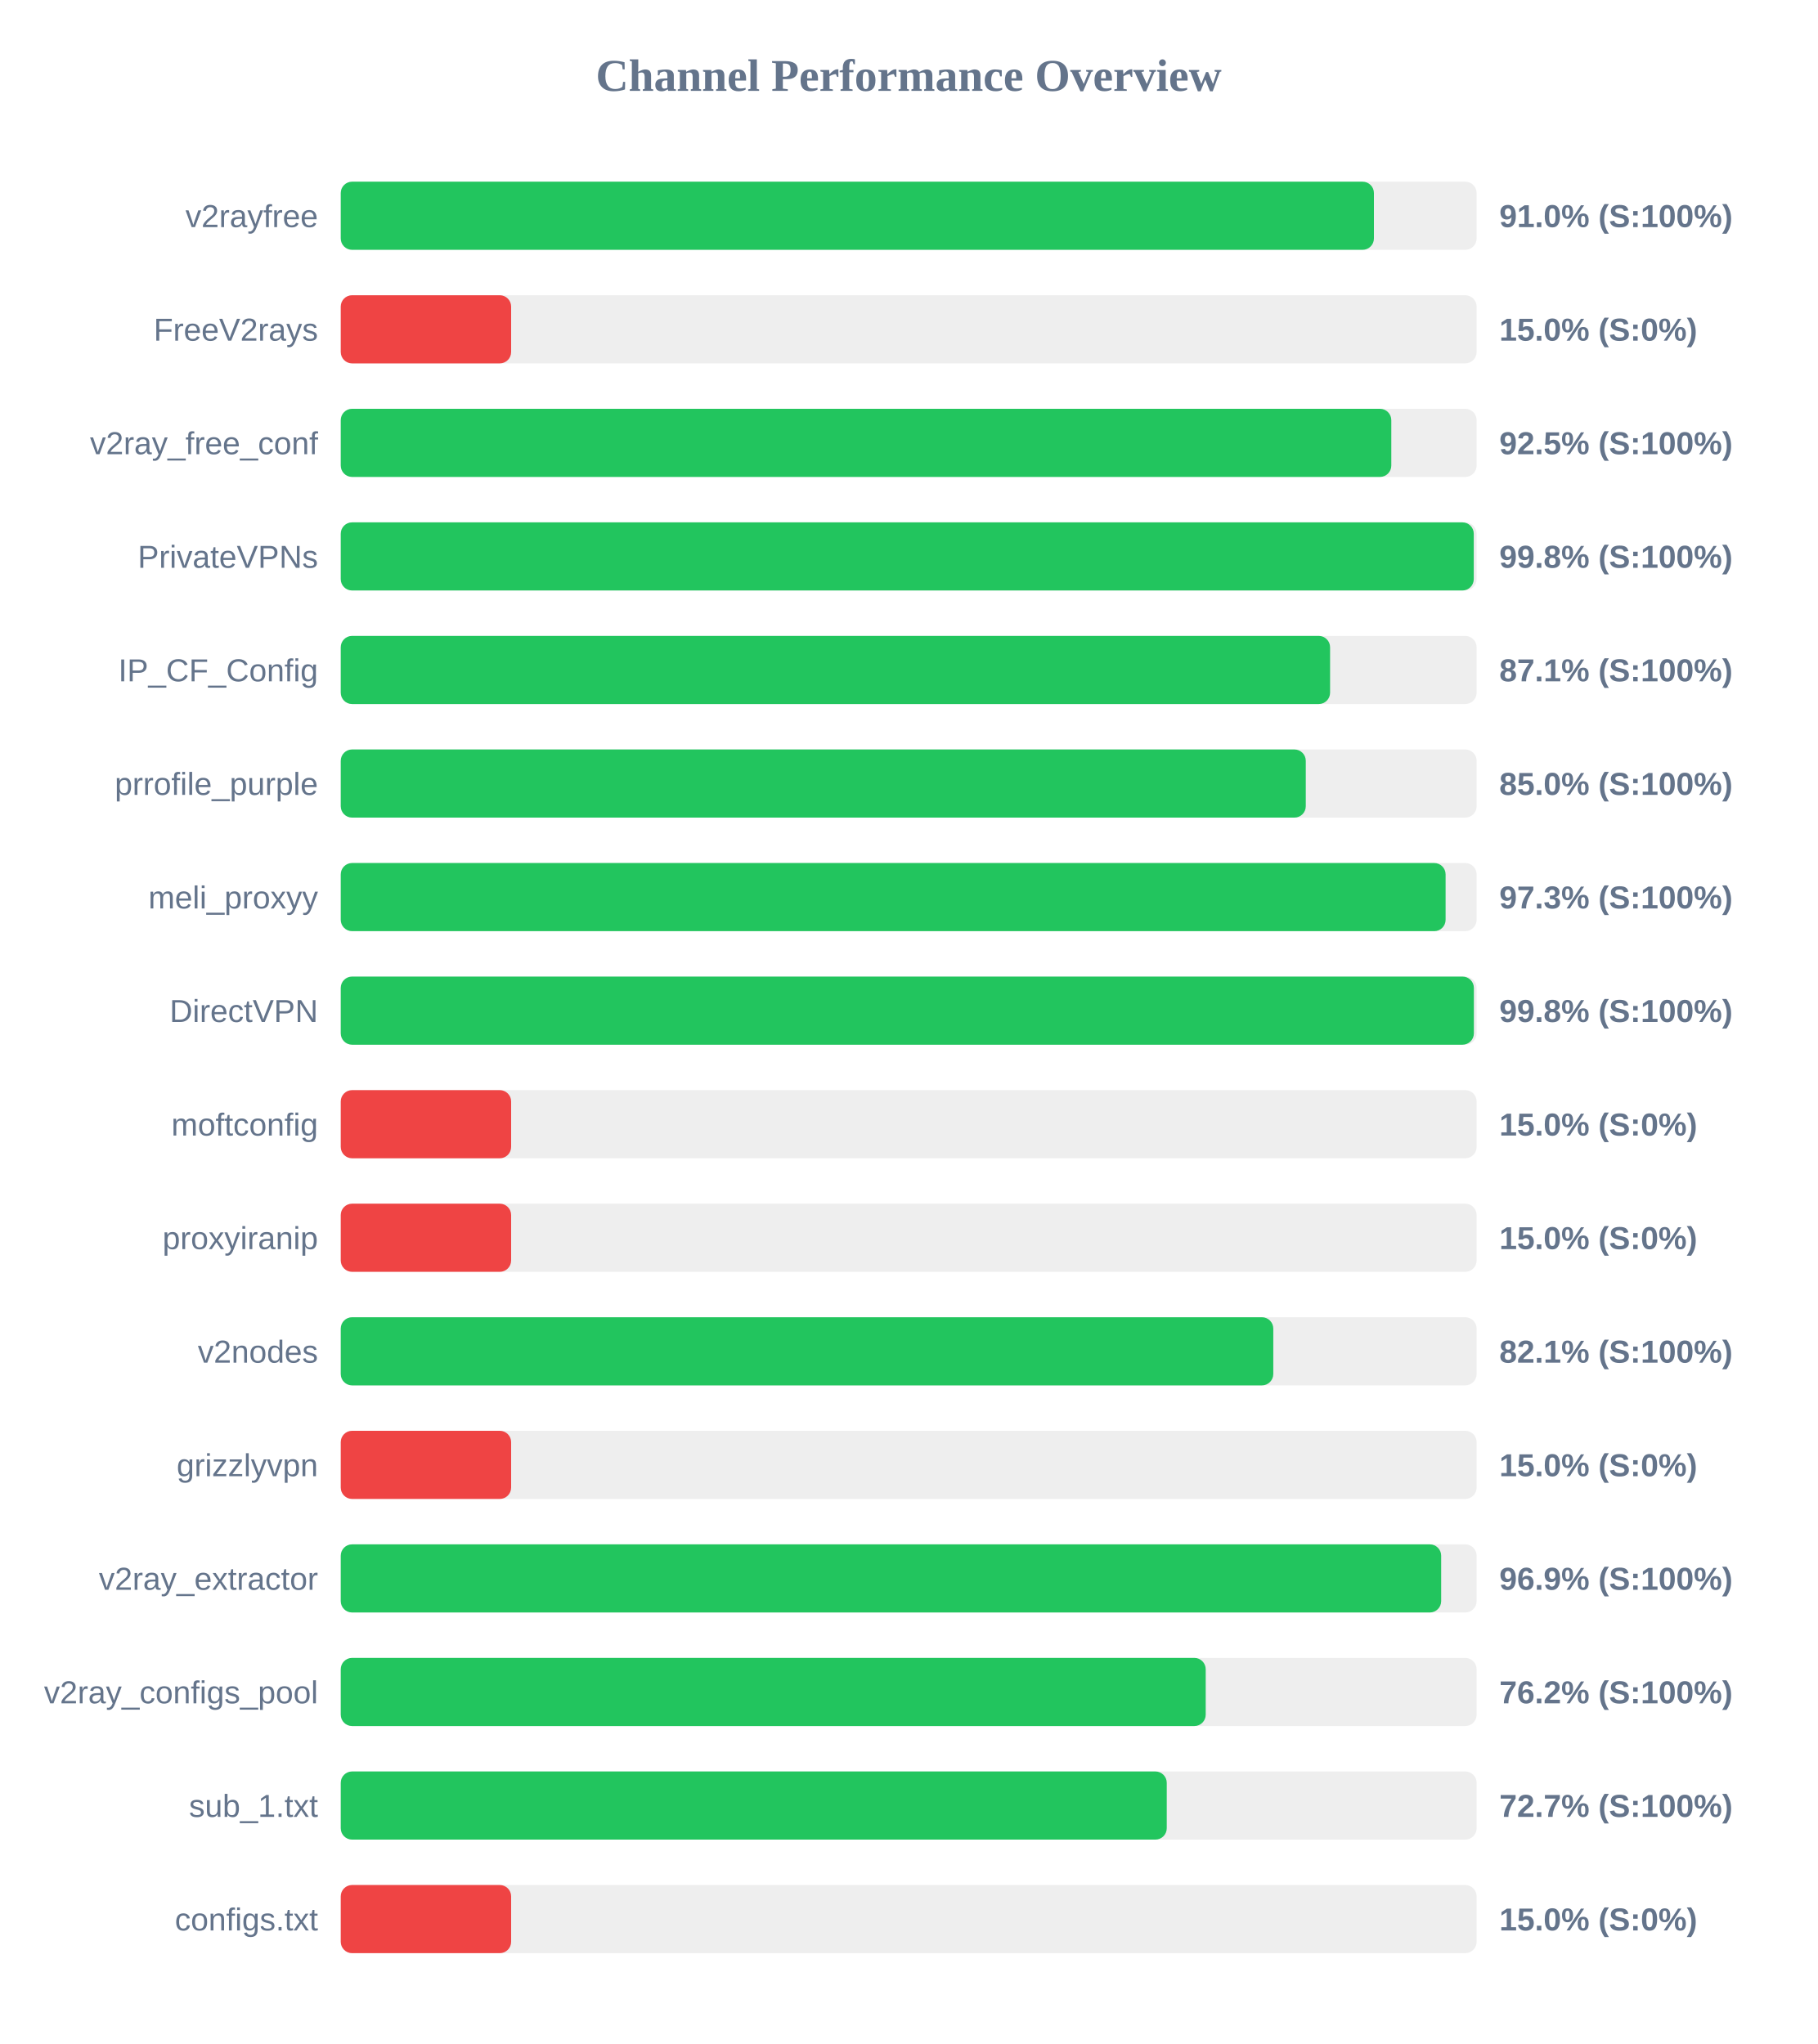
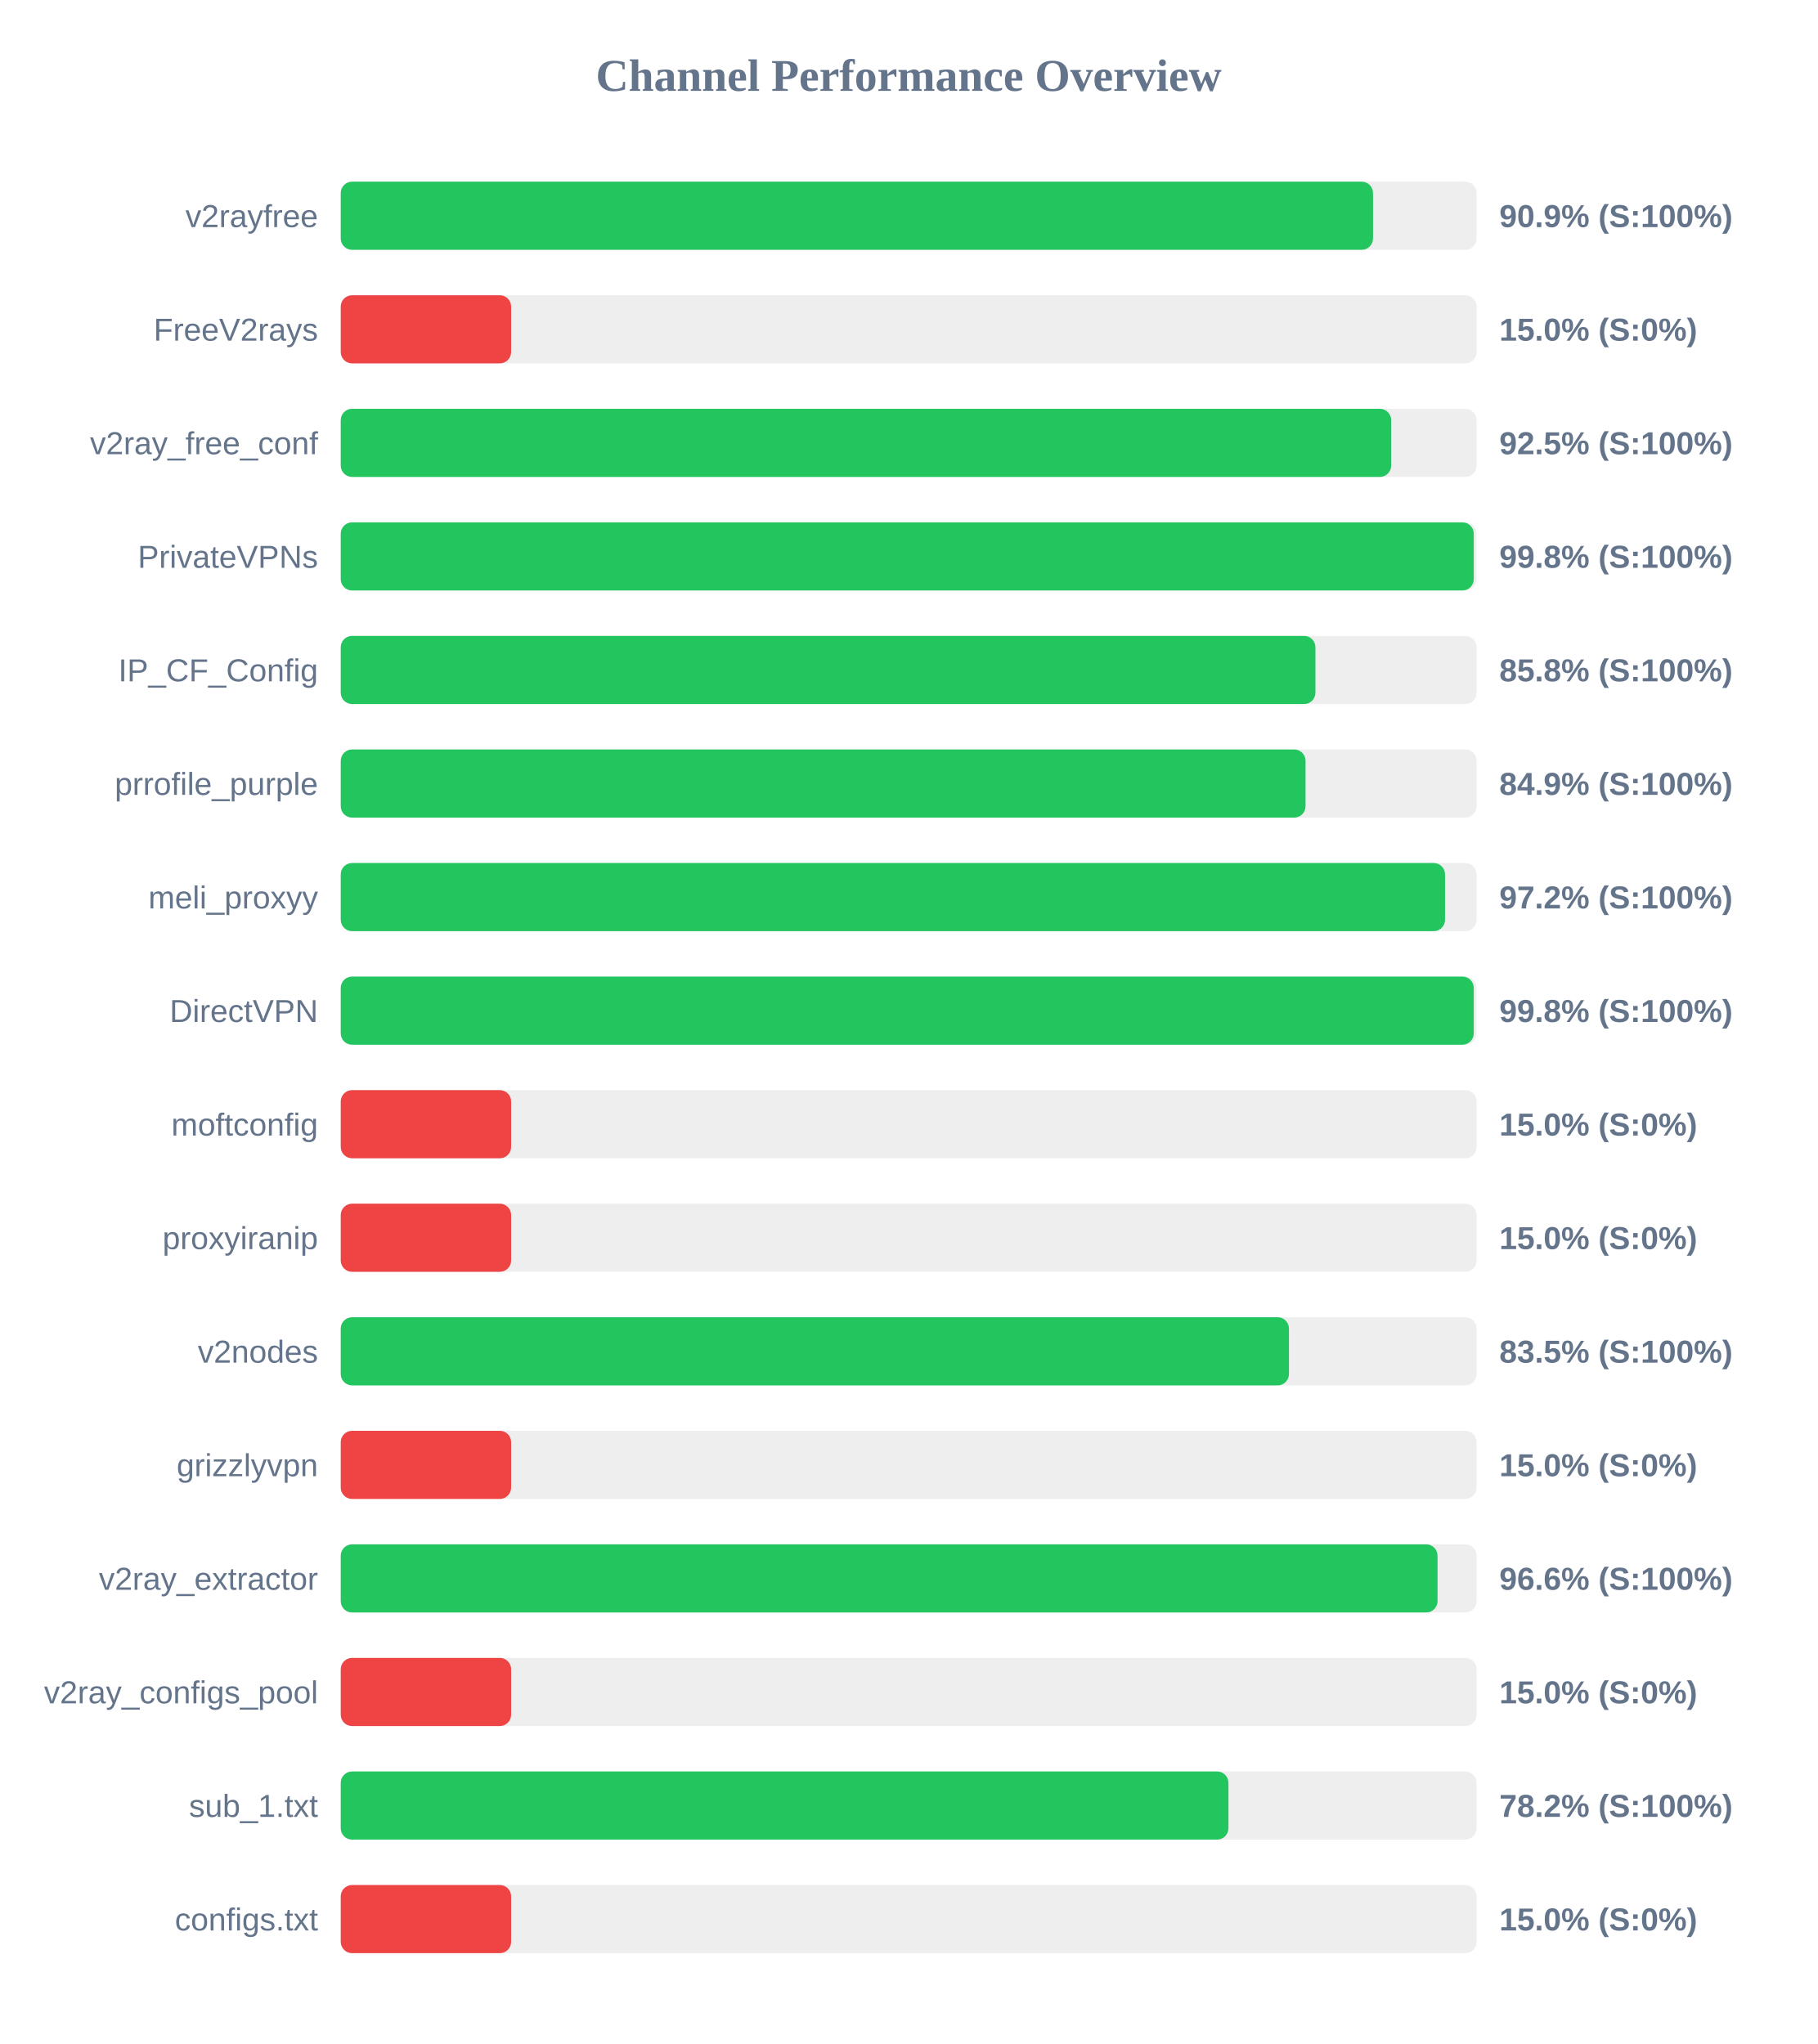
<svg xmlns="http://www.w3.org/2000/svg" width="800" height="900" version="1.1">
  <style>
        .row { font: 14px Arial; fill: #64748b; }
        .score { font: bold 14px Arial; fill: #64748b; }
    </style>
  <text x="400" y="40" text-anchor="middle" font-size="20px" font-weight="bold" fill="#64748b">Channel Performance Overview</text>
  <rect x="150" y="80" width="500" height="30" fill="#eee" rx="5" />
-   <rect x="150" y="80" width="454.8" height="30" fill="#22c55e" rx="5" />
+   <rect x="150" y="80" width="454.4" height="30" fill="#22c55e" rx="5" />
  <text x="140" y="100" text-anchor="end" class="row">v2rayfree</text>
-   <text x="660" y="100" text-anchor="start" class="score">91.0% (S:100%)</text>
+   <text x="660" y="100" text-anchor="start" class="score">90.9% (S:100%)</text>
  <rect x="150" y="130" width="500" height="30" fill="#eee" rx="5" />
  <rect x="150" y="130" width="75.0" height="30" fill="#ef4444" rx="5" />
  <text x="140" y="150" text-anchor="end" class="row">FreeV2rays</text>
  <text x="660" y="150" text-anchor="start" class="score">15.0% (S:0%)</text>
  <rect x="150" y="180" width="500" height="30" fill="#eee" rx="5" />
-   <rect x="150" y="180" width="462.45" height="30" fill="#22c55e" rx="5" />
+   <rect x="150" y="180" width="462.4" height="30" fill="#22c55e" rx="5" />
  <text x="140" y="200" text-anchor="end" class="row">v2ray_free_conf</text>
  <text x="660" y="200" text-anchor="start" class="score">92.5% (S:100%)</text>
  <rect x="150" y="230" width="500" height="30" fill="#eee" rx="5" />
  <rect x="150" y="230" width="498.75" height="30" fill="#22c55e" rx="5" />
  <text x="140" y="250" text-anchor="end" class="row">PrivateVPNs</text>
  <text x="660" y="250" text-anchor="start" class="score">99.8% (S:100%)</text>
  <rect x="150" y="280" width="500" height="30" fill="#eee" rx="5" />
-   <rect x="150" y="280" width="435.5" height="30" fill="#22c55e" rx="5" />
+   <rect x="150" y="280" width="429.05" height="30" fill="#22c55e" rx="5" />
  <text x="140" y="300" text-anchor="end" class="row">IP_CF_Config</text>
-   <text x="660" y="300" text-anchor="start" class="score">87.1% (S:100%)</text>
+   <text x="660" y="300" text-anchor="start" class="score">85.8% (S:100%)</text>
  <rect x="150" y="330" width="500" height="30" fill="#eee" rx="5" />
-   <rect x="150" y="330" width="424.8" height="30" fill="#22c55e" rx="5" />
+   <rect x="150" y="330" width="424.7" height="30" fill="#22c55e" rx="5" />
  <text x="140" y="350" text-anchor="end" class="row">prrofile_purple</text>
-   <text x="660" y="350" text-anchor="start" class="score">85.0% (S:100%)</text>
+   <text x="660" y="350" text-anchor="start" class="score">84.9% (S:100%)</text>
  <rect x="150" y="380" width="500" height="30" fill="#eee" rx="5" />
-   <rect x="150" y="380" width="486.35" height="30" fill="#22c55e" rx="5" />
+   <rect x="150" y="380" width="486.1" height="30" fill="#22c55e" rx="5" />
  <text x="140" y="400" text-anchor="end" class="row">meli_proxyy</text>
-   <text x="660" y="400" text-anchor="start" class="score">97.3% (S:100%)</text>
+   <text x="660" y="400" text-anchor="start" class="score">97.2% (S:100%)</text>
  <rect x="150" y="430" width="500" height="30" fill="#eee" rx="5" />
-   <rect x="150" y="430" width="498.8" height="30" fill="#22c55e" rx="5" />
+   <rect x="150" y="430" width="498.75" height="30" fill="#22c55e" rx="5" />
  <text x="140" y="450" text-anchor="end" class="row">DirectVPN</text>
  <text x="660" y="450" text-anchor="start" class="score">99.8% (S:100%)</text>
  <rect x="150" y="480" width="500" height="30" fill="#eee" rx="5" />
  <rect x="150" y="480" width="75.0" height="30" fill="#ef4444" rx="5" />
  <text x="140" y="500" text-anchor="end" class="row">moftconfig</text>
  <text x="660" y="500" text-anchor="start" class="score">15.0% (S:0%)</text>
  <rect x="150" y="530" width="500" height="30" fill="#eee" rx="5" />
  <rect x="150" y="530" width="75.0" height="30" fill="#ef4444" rx="5" />
  <text x="140" y="550" text-anchor="end" class="row">proxyiranip</text>
  <text x="660" y="550" text-anchor="start" class="score">15.0% (S:0%)</text>
  <rect x="150" y="580" width="500" height="30" fill="#eee" rx="5" />
-   <rect x="150" y="580" width="410.5" height="30" fill="#22c55e" rx="5" />
+   <rect x="150" y="580" width="417.4" height="30" fill="#22c55e" rx="5" />
  <text x="140" y="600" text-anchor="end" class="row">v2nodes</text>
-   <text x="660" y="600" text-anchor="start" class="score">82.1% (S:100%)</text>
+   <text x="660" y="600" text-anchor="start" class="score">83.5% (S:100%)</text>
  <rect x="150" y="630" width="500" height="30" fill="#eee" rx="5" />
  <rect x="150" y="630" width="75.0" height="30" fill="#ef4444" rx="5" />
  <text x="140" y="650" text-anchor="end" class="row">grizzlyvpn</text>
  <text x="660" y="650" text-anchor="start" class="score">15.0% (S:0%)</text>
  <rect x="150" y="680" width="500" height="30" fill="#eee" rx="5" />
-   <rect x="150" y="680" width="484.4" height="30" fill="#22c55e" rx="5" />
+   <rect x="150" y="680" width="482.8" height="30" fill="#22c55e" rx="5" />
  <text x="140" y="700" text-anchor="end" class="row">v2ray_extractor</text>
-   <text x="660" y="700" text-anchor="start" class="score">96.9% (S:100%)</text>
+   <text x="660" y="700" text-anchor="start" class="score">96.6% (S:100%)</text>
  <rect x="150" y="730" width="500" height="30" fill="#eee" rx="5" />
-   <rect x="150" y="730" width="380.75" height="30" fill="#22c55e" rx="5" />
+   <rect x="150" y="730" width="75.0" height="30" fill="#ef4444" rx="5" />
  <text x="140" y="750" text-anchor="end" class="row">v2ray_configs_pool</text>
-   <text x="660" y="750" text-anchor="start" class="score">76.2% (S:100%)</text>
+   <text x="660" y="750" text-anchor="start" class="score">15.0% (S:0%)</text>
  <rect x="150" y="780" width="500" height="30" fill="#eee" rx="5" />
-   <rect x="150" y="780" width="363.6" height="30" fill="#22c55e" rx="5" />
+   <rect x="150" y="780" width="390.75" height="30" fill="#22c55e" rx="5" />
  <text x="140" y="800" text-anchor="end" class="row">sub_1.txt</text>
-   <text x="660" y="800" text-anchor="start" class="score">72.7% (S:100%)</text>
+   <text x="660" y="800" text-anchor="start" class="score">78.2% (S:100%)</text>
  <rect x="150" y="830" width="500" height="30" fill="#eee" rx="5" />
  <rect x="150" y="830" width="75.0" height="30" fill="#ef4444" rx="5" />
  <text x="140" y="850" text-anchor="end" class="row">configs.txt</text>
  <text x="660" y="850" text-anchor="start" class="score">15.0% (S:0%)</text>
</svg>
